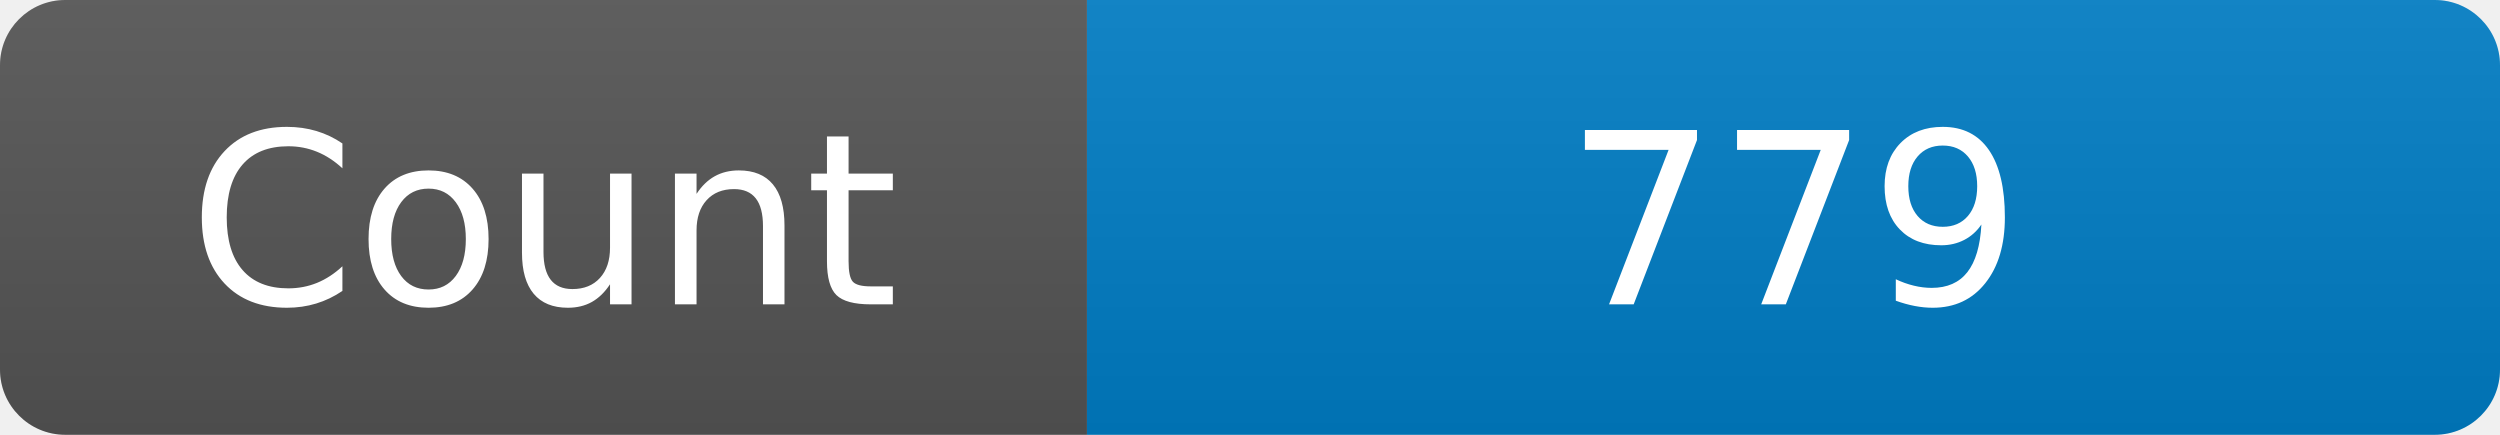
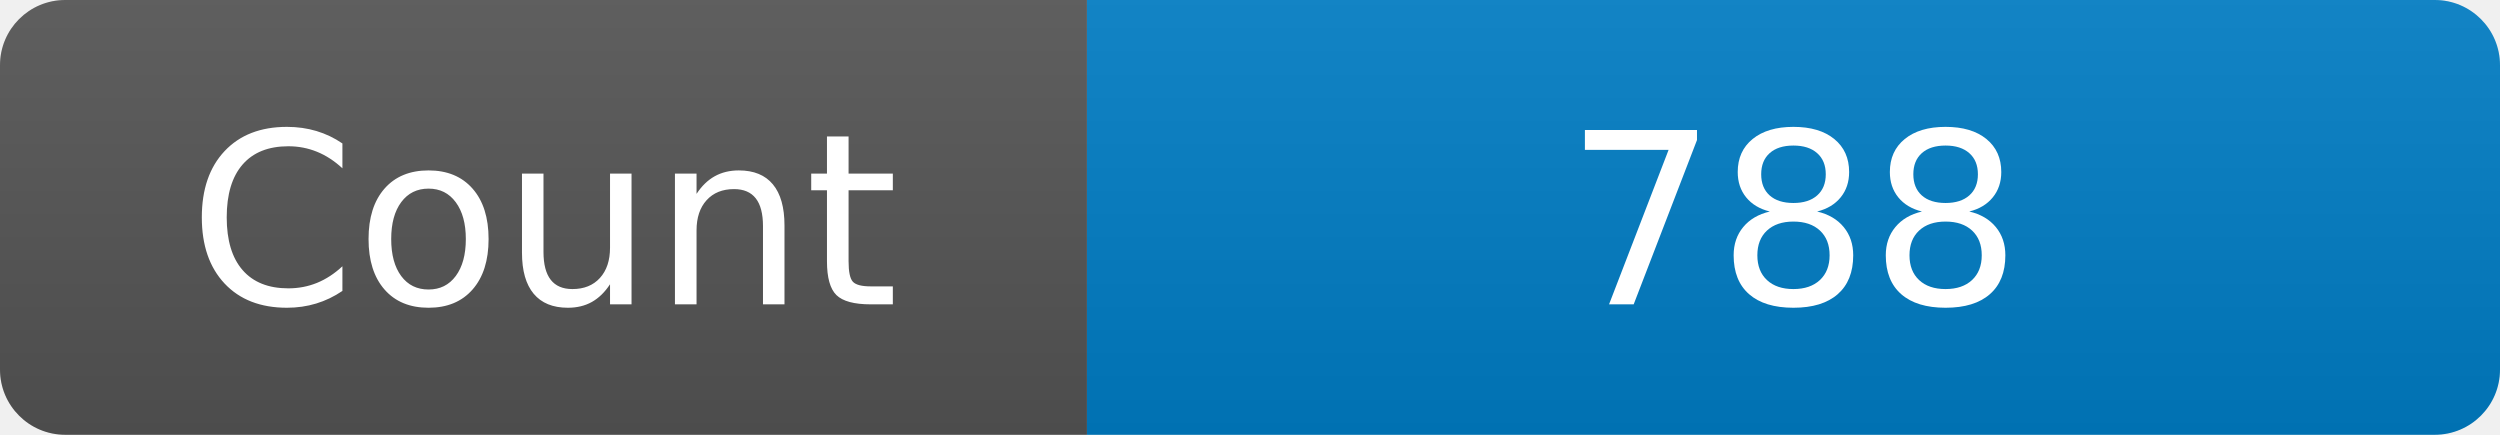
<svg xmlns="http://www.w3.org/2000/svg" width="115" height="20" role="img" aria-label="Maintained?: yes">
  <linearGradient id="s" x2="0" y2="100%">
    <stop offset="0" stop-color="#bbb" stop-opacity=".1" />
    <stop offset="1" stop-opacity=".1" />
  </linearGradient>
  <clipPath id="r">
    <rect width="115" height="20" rx="3" fill="#fff" />
  </clipPath>
  <g clip-path="url(#r)">
    <rect width="50" height="20" fill="#555" />
    <rect x="50" width="160" height="20" fill="#007ec6" />
    <rect width="115" height="20" fill="url(#s)" />
  </g>
  <g fill="#fff" text-anchor="middle" font-family="Verdana,Geneva,DejaVu Sans,sans-serif" font-size="110">
    <text x="250" y="140" transform="scale(.1)" fill="#fff">Count</text>
-     <text x="825" y="140" transform="scale(.1)" fill="#fff">779</text>
+     <text x="825" y="140" transform="scale(.1)" fill="#fff">788</text>
  </g>
</svg>
